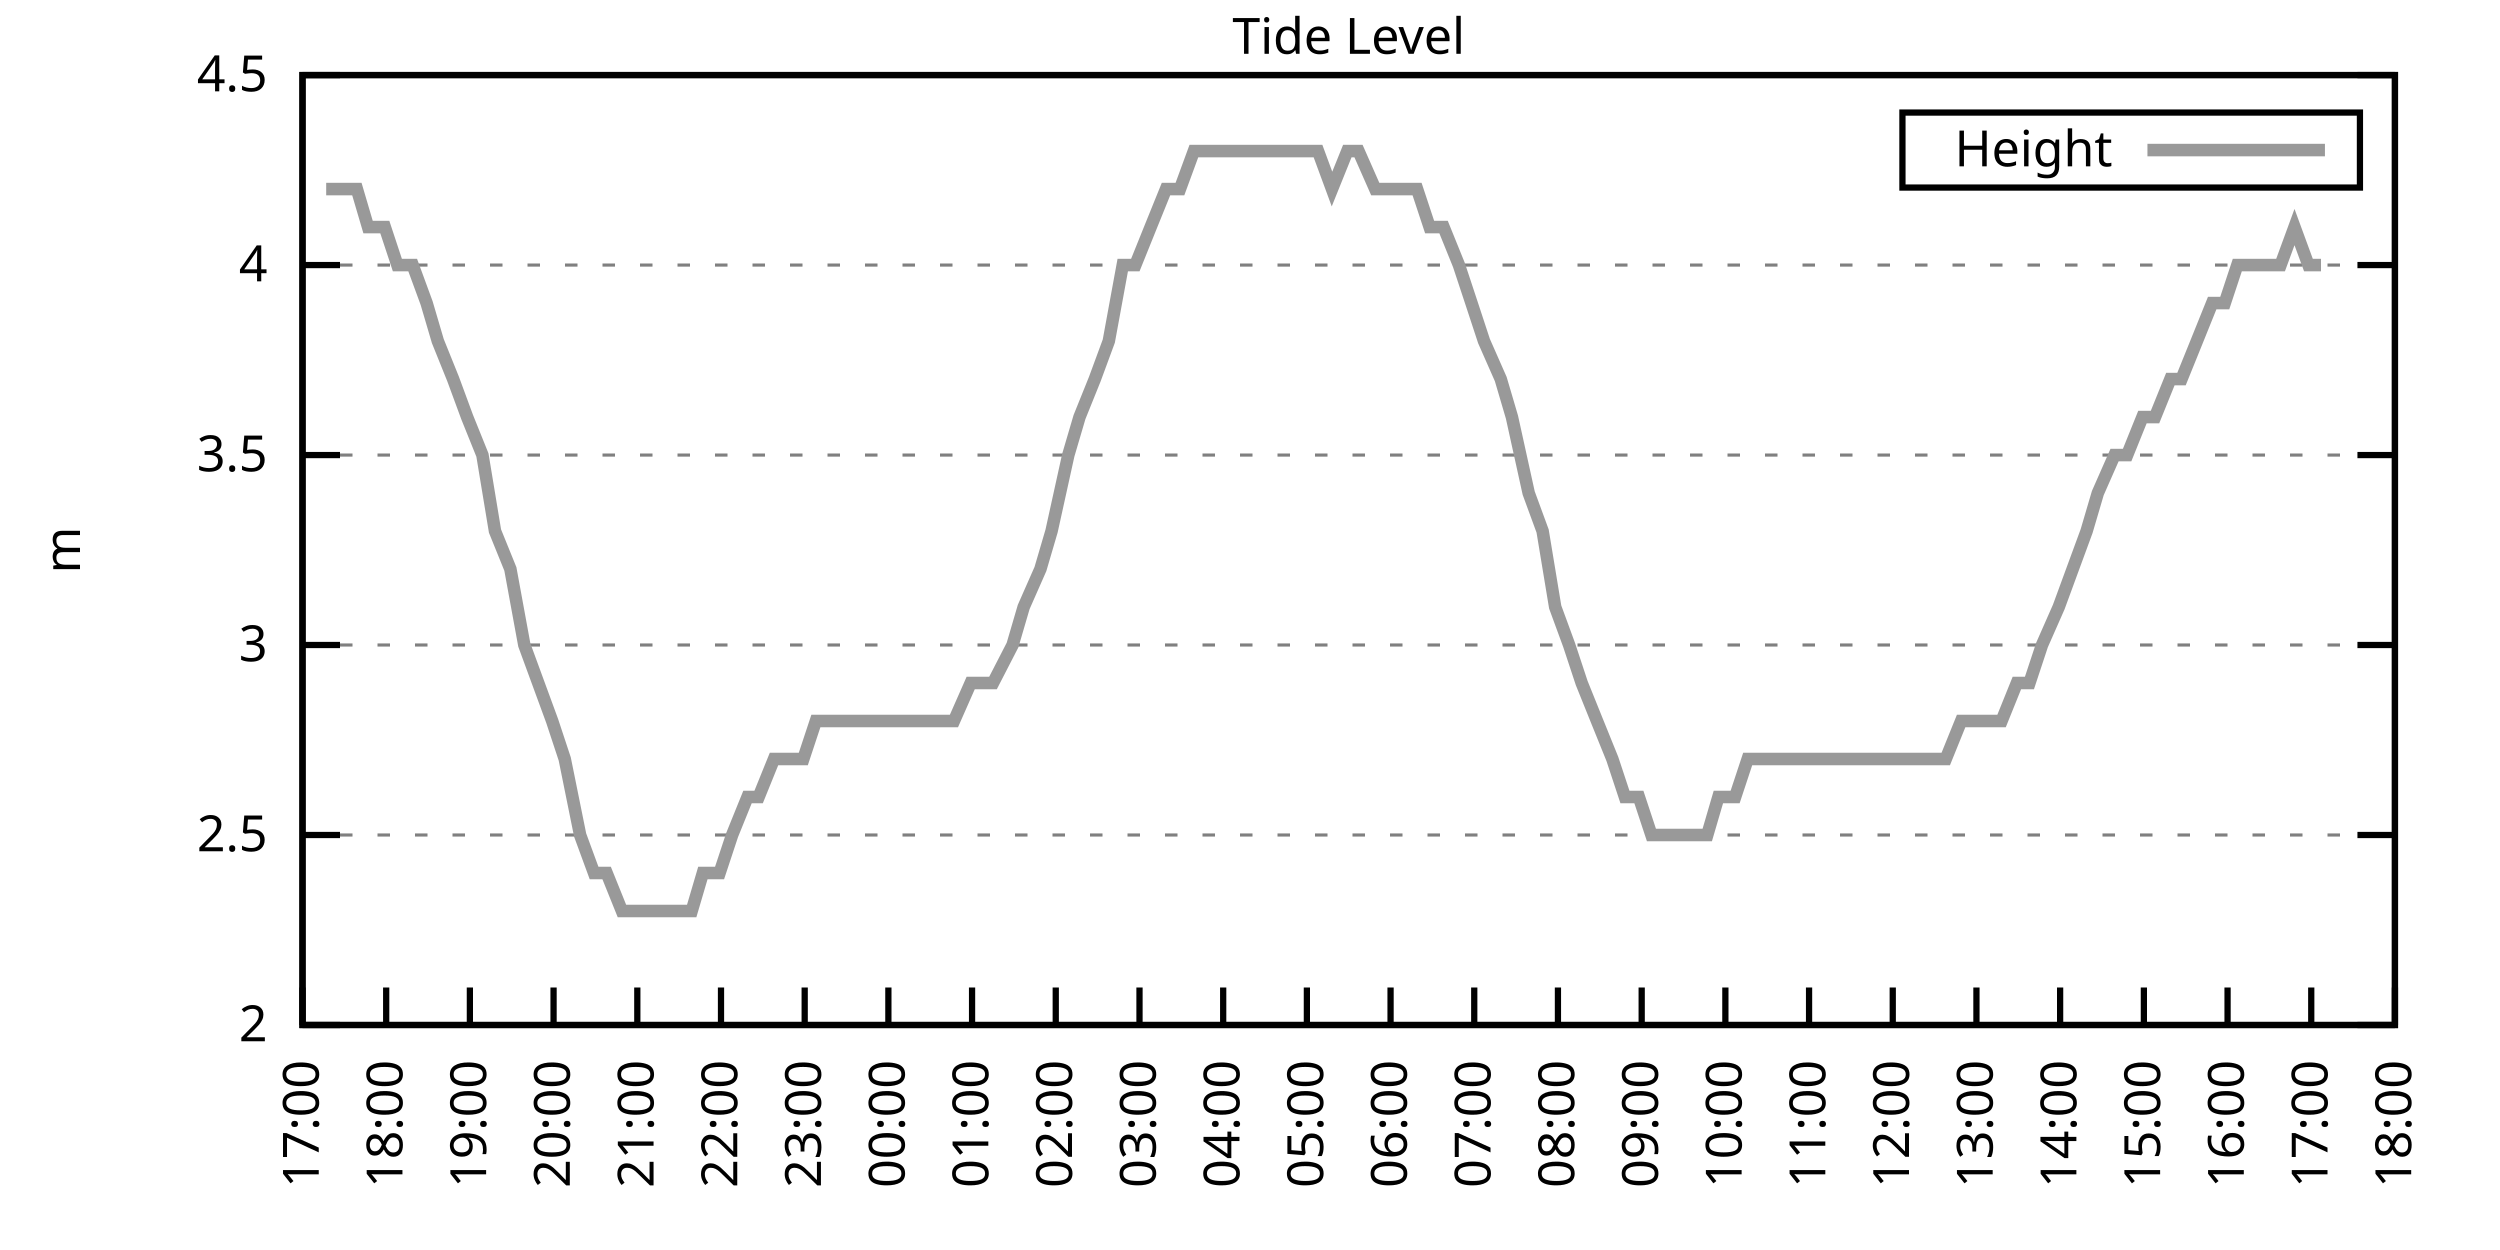
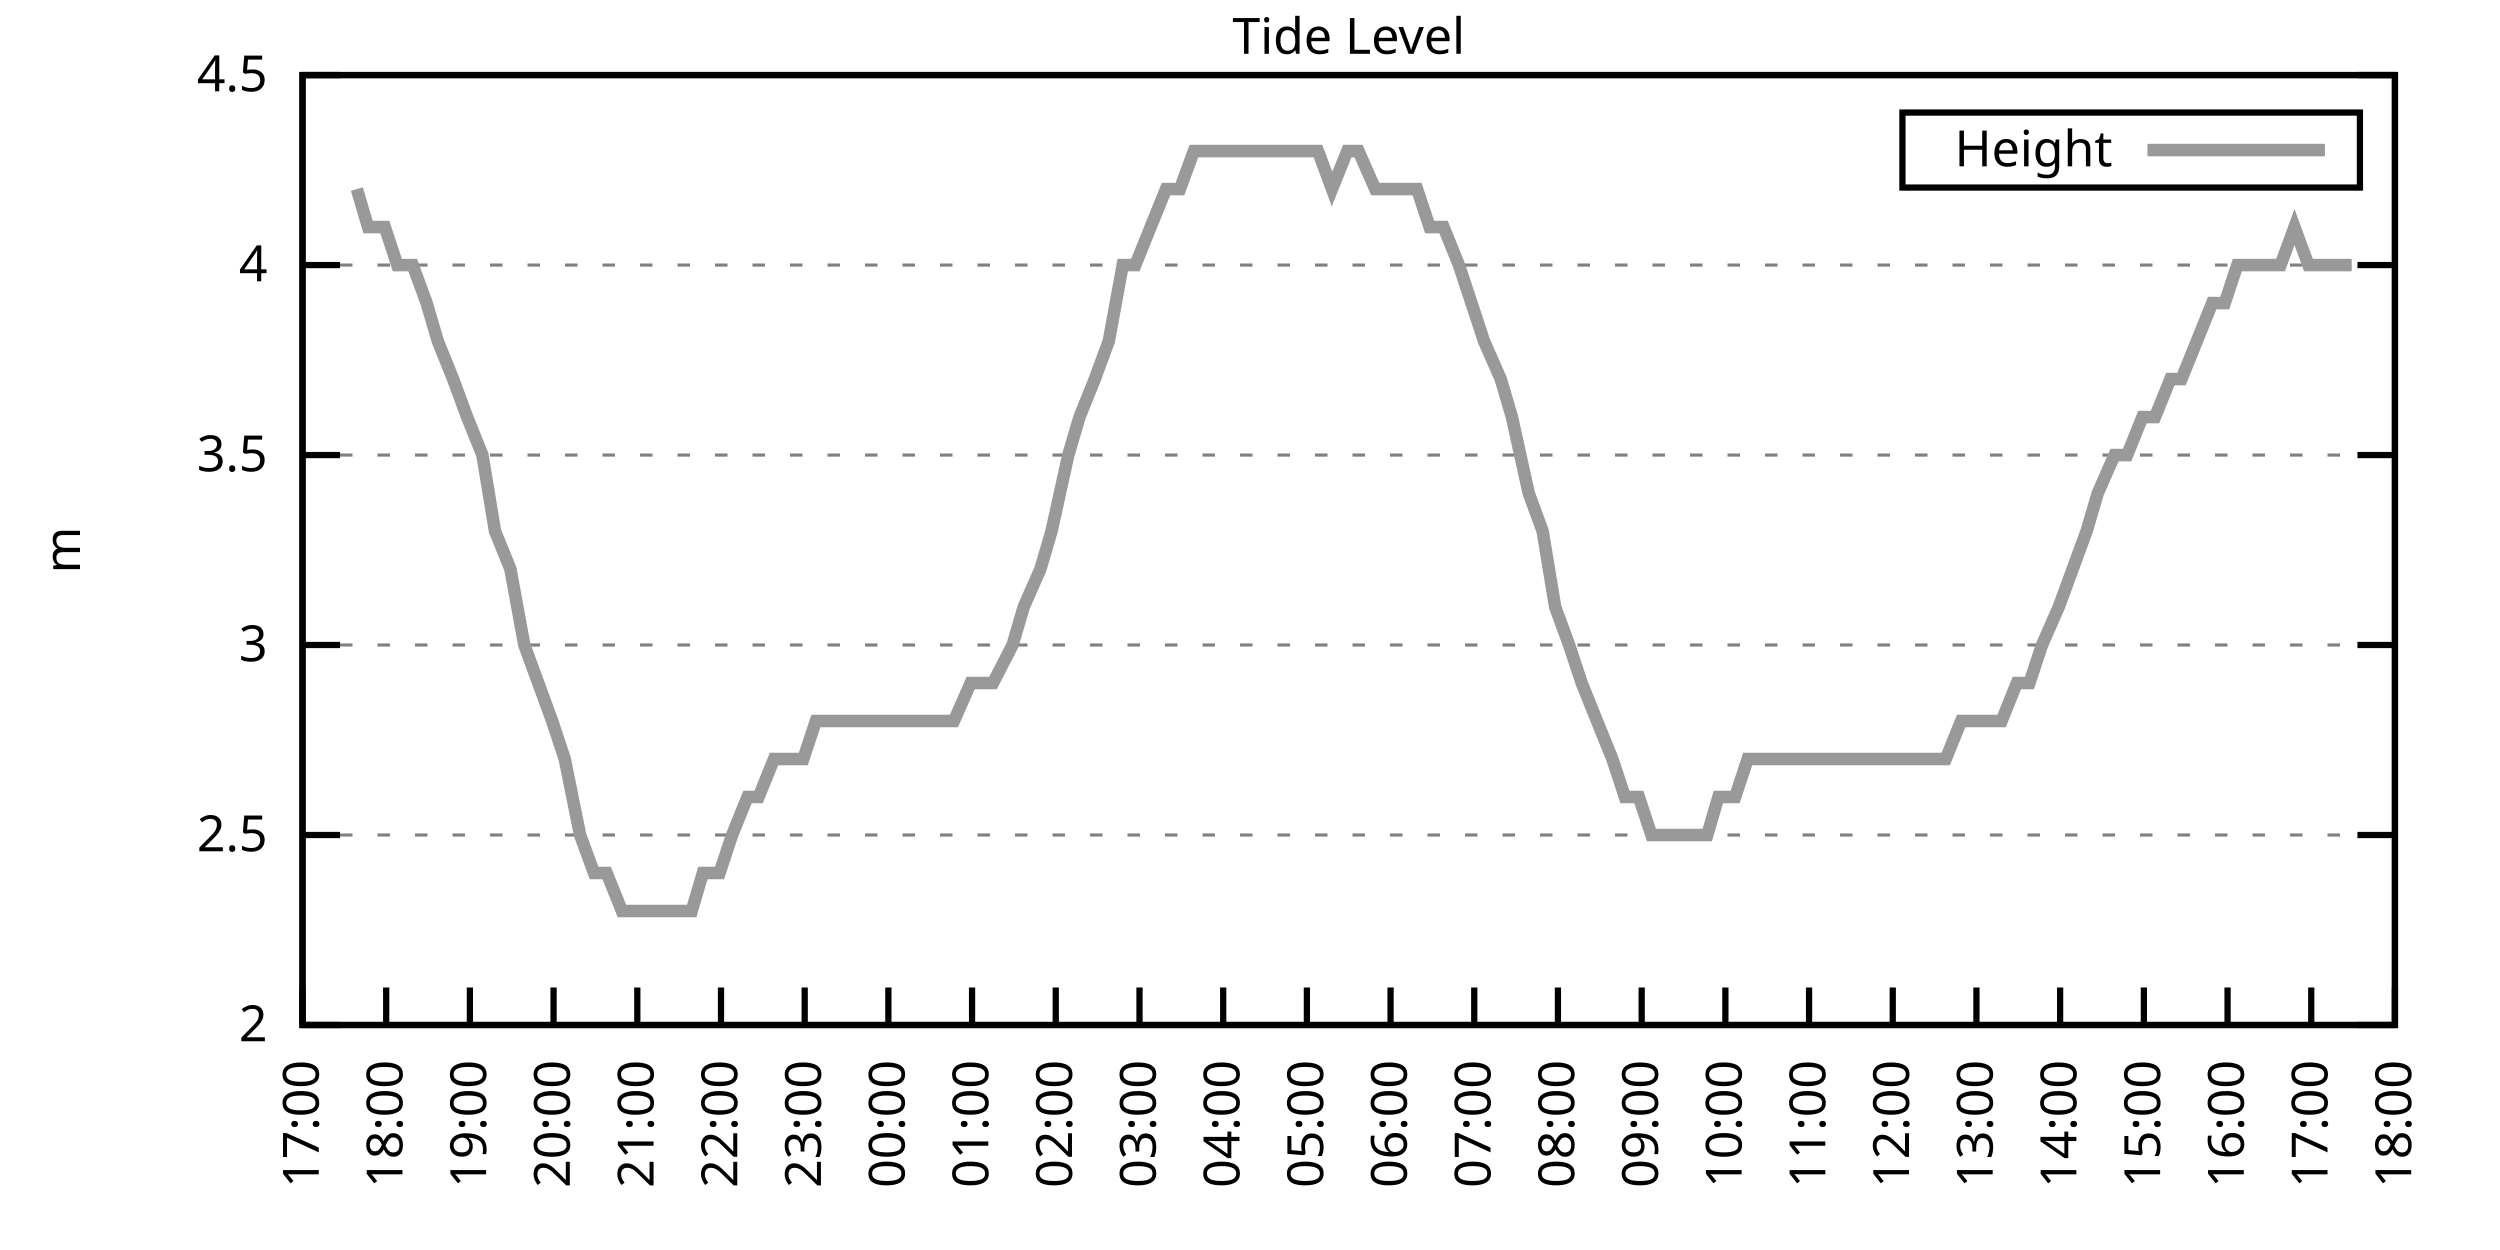
<svg xmlns="http://www.w3.org/2000/svg" xmlns:xlink="http://www.w3.org/1999/xlink" width="400" height="200" viewBox="0 0 400 200">
  <g id="gnuplot_canvas">
    <rect x="0" y="0" width="400" height="200" fill="none" />
    <defs>
      <circle id="gpDot" r="0.5" stroke-width="0.5" stroke="currentColor" />
      <path id="gpPt0" stroke-width="0.333" stroke="currentColor" d="M-1,0 h2 M0,-1 v2" />
      <path id="gpPt1" stroke-width="0.333" stroke="currentColor" d="M-1,-1 L1,1 M1,-1 L-1,1" />
      <path id="gpPt2" stroke-width="0.333" stroke="currentColor" d="M-1,0 L1,0 M0,-1 L0,1 M-1,-1 L1,1 M-1,1 L1,-1" />
      <rect id="gpPt3" stroke-width="0.333" stroke="currentColor" x="-1" y="-1" width="2" height="2" />
      <rect id="gpPt4" stroke-width="0.333" stroke="currentColor" fill="currentColor" x="-1" y="-1" width="2" height="2" />
      <circle id="gpPt5" stroke-width="0.333" stroke="currentColor" cx="0" cy="0" r="1" />
      <use xlink:href="#gpPt5" id="gpPt6" fill="currentColor" stroke="none" />
      <path id="gpPt7" stroke-width="0.333" stroke="currentColor" d="M0,-1.33 L-1.33,0.67 L1.33,0.67 z" />
      <use xlink:href="#gpPt7" id="gpPt8" fill="currentColor" stroke="none" />
      <use xlink:href="#gpPt7" id="gpPt9" stroke="currentColor" transform="rotate(180)" />
      <use xlink:href="#gpPt9" id="gpPt10" fill="currentColor" stroke="none" />
      <use xlink:href="#gpPt3" id="gpPt11" stroke="currentColor" transform="rotate(45)" />
      <use xlink:href="#gpPt11" id="gpPt12" fill="currentColor" stroke="none" />
      <path id="gpPt13" stroke-width="0.333" stroke="currentColor" d="M0,1.330 L1.265,0.411 L0.782,-1.067 L-0.782,-1.076 L-1.265,0.411 z" />
      <use xlink:href="#gpPt13" id="gpPt14" fill="currentColor" stroke="none" />
      <filter id="textbox" filterUnits="objectBoundingBox" x="0" y="0" height="1" width="1">
        <feFlood flood-color="white" flood-opacity="1" result="bgnd" />
        <feComposite in="SourceGraphic" in2="bgnd" operator="atop" />
      </filter>
      <filter id="greybox" filterUnits="objectBoundingBox" x="0" y="0" height="1" width="1">
        <feFlood flood-color="lightgrey" flood-opacity="1" result="grey" />
        <feComposite in="SourceGraphic" in2="grey" operator="atop" />
      </filter>
    </defs>
    <g fill="none" color="white" stroke="currentColor" stroke-width="1.00" stroke-linecap="butt" stroke-linejoin="miter">
</g>
    <g fill="none" color="black" stroke="currentColor" stroke-width="1.00" stroke-linecap="butt" stroke-linejoin="miter">
      <g stroke="none" shape-rendering="crispEdges">
        <polygon fill="rgb(255, 255, 255)" points="48.40,164.00 383.18,164.00 383.18,12.02 48.40,12.02 " />
      </g>
    </g>
    <g fill="none" color="black" stroke="currentColor" stroke-width="1.00" stroke-linecap="butt" stroke-linejoin="miter">
</g>
    <g fill="none" color="black" stroke="black" stroke-width="0.50" stroke-linecap="butt" stroke-linejoin="miter">
</g>
    <g fill="none" color="gray" stroke="currentColor" stroke-width="0.50" stroke-linecap="butt" stroke-linejoin="miter">
      <path stroke="gray" stroke-dasharray="2,4" class="gridline" d="M48.40,164.00 L383.19,164.00  " />
    </g>
    <g fill="none" color="gray" stroke="gray" stroke-width="1.00" stroke-linecap="butt" stroke-linejoin="miter">
</g>
    <g fill="none" color="black" stroke="currentColor" stroke-width="1.00" stroke-linecap="butt" stroke-linejoin="miter">
      <path stroke="black" d="M48.40,164.00 L54.40,164.00 M383.19,164.00 L377.19,164.00  " />
      <g transform="translate(42.80,166.60)" stroke="none" fill="black" font-family="Sans" font-size="8.00" text-anchor="end">
        <text>
          <tspan font-family="Sans"> 2</tspan>
        </text>
      </g>
    </g>
    <g fill="none" color="black" stroke="currentColor" stroke-width="1.00" stroke-linecap="butt" stroke-linejoin="miter">
</g>
    <g fill="none" color="black" stroke="black" stroke-width="0.50" stroke-linecap="butt" stroke-linejoin="miter">
</g>
    <g fill="none" color="gray" stroke="currentColor" stroke-width="0.50" stroke-linecap="butt" stroke-linejoin="miter">
      <path stroke="gray" stroke-dasharray="2,4" class="gridline" d="M48.40,133.60 L383.19,133.60  " />
    </g>
    <g fill="none" color="gray" stroke="gray" stroke-width="1.00" stroke-linecap="butt" stroke-linejoin="miter">
</g>
    <g fill="none" color="black" stroke="currentColor" stroke-width="1.00" stroke-linecap="butt" stroke-linejoin="miter">
      <path stroke="black" d="M48.40,133.60 L54.40,133.60 M383.19,133.60 L377.19,133.60  " />
      <g transform="translate(42.80,136.20)" stroke="none" fill="black" font-family="Sans" font-size="8.00" text-anchor="end">
        <text>
          <tspan font-family="Sans"> 2.5</tspan>
        </text>
      </g>
    </g>
    <g fill="none" color="black" stroke="currentColor" stroke-width="1.00" stroke-linecap="butt" stroke-linejoin="miter">
</g>
    <g fill="none" color="black" stroke="black" stroke-width="0.50" stroke-linecap="butt" stroke-linejoin="miter">
</g>
    <g fill="none" color="gray" stroke="currentColor" stroke-width="0.50" stroke-linecap="butt" stroke-linejoin="miter">
      <path stroke="gray" stroke-dasharray="2,4" class="gridline" d="M48.40,103.20 L383.19,103.20  " />
    </g>
    <g fill="none" color="gray" stroke="gray" stroke-width="1.00" stroke-linecap="butt" stroke-linejoin="miter">
</g>
    <g fill="none" color="black" stroke="currentColor" stroke-width="1.00" stroke-linecap="butt" stroke-linejoin="miter">
      <path stroke="black" d="M48.40,103.20 L54.40,103.20 M383.19,103.20 L377.19,103.20  " />
      <g transform="translate(42.80,105.80)" stroke="none" fill="black" font-family="Sans" font-size="8.00" text-anchor="end">
        <text>
          <tspan font-family="Sans"> 3</tspan>
        </text>
      </g>
    </g>
    <g fill="none" color="black" stroke="currentColor" stroke-width="1.00" stroke-linecap="butt" stroke-linejoin="miter">
</g>
    <g fill="none" color="black" stroke="black" stroke-width="0.50" stroke-linecap="butt" stroke-linejoin="miter">
</g>
    <g fill="none" color="gray" stroke="currentColor" stroke-width="0.50" stroke-linecap="butt" stroke-linejoin="miter">
      <path stroke="gray" stroke-dasharray="2,4" class="gridline" d="M48.40,72.81 L383.19,72.81  " />
    </g>
    <g fill="none" color="gray" stroke="gray" stroke-width="1.00" stroke-linecap="butt" stroke-linejoin="miter">
</g>
    <g fill="none" color="black" stroke="currentColor" stroke-width="1.00" stroke-linecap="butt" stroke-linejoin="miter">
      <path stroke="black" d="M48.40,72.81 L54.40,72.81 M383.19,72.81 L377.19,72.81  " />
      <g transform="translate(42.80,75.41)" stroke="none" fill="black" font-family="Sans" font-size="8.00" text-anchor="end">
        <text>
          <tspan font-family="Sans"> 3.5</tspan>
        </text>
      </g>
    </g>
    <g fill="none" color="black" stroke="currentColor" stroke-width="1.00" stroke-linecap="butt" stroke-linejoin="miter">
</g>
    <g fill="none" color="black" stroke="black" stroke-width="0.50" stroke-linecap="butt" stroke-linejoin="miter">
</g>
    <g fill="none" color="gray" stroke="currentColor" stroke-width="0.50" stroke-linecap="butt" stroke-linejoin="miter">
      <path stroke="gray" stroke-dasharray="2,4" class="gridline" d="M48.40,42.41 L383.19,42.41  " />
    </g>
    <g fill="none" color="gray" stroke="gray" stroke-width="1.00" stroke-linecap="butt" stroke-linejoin="miter">
</g>
    <g fill="none" color="black" stroke="currentColor" stroke-width="1.00" stroke-linecap="butt" stroke-linejoin="miter">
      <path stroke="black" d="M48.40,42.41 L54.40,42.41 M383.19,42.41 L377.19,42.41  " />
      <g transform="translate(42.80,45.01)" stroke="none" fill="black" font-family="Sans" font-size="8.00" text-anchor="end">
        <text>
          <tspan font-family="Sans"> 4</tspan>
        </text>
      </g>
    </g>
    <g fill="none" color="black" stroke="currentColor" stroke-width="1.00" stroke-linecap="butt" stroke-linejoin="miter">
</g>
    <g fill="none" color="black" stroke="black" stroke-width="0.50" stroke-linecap="butt" stroke-linejoin="miter">
</g>
    <g fill="none" color="gray" stroke="currentColor" stroke-width="0.50" stroke-linecap="butt" stroke-linejoin="miter">
      <path stroke="gray" stroke-dasharray="2,4" class="gridline" d="M48.40,12.01 L383.19,12.01  " />
    </g>
    <g fill="none" color="gray" stroke="gray" stroke-width="1.00" stroke-linecap="butt" stroke-linejoin="miter">
</g>
    <g fill="none" color="black" stroke="currentColor" stroke-width="1.00" stroke-linecap="butt" stroke-linejoin="miter">
      <path stroke="black" d="M48.40,12.01 L54.40,12.01 M383.19,12.01 L377.19,12.01  " />
      <g transform="translate(42.80,14.61)" stroke="none" fill="black" font-family="Sans" font-size="8.00" text-anchor="end">
        <text>
          <tspan font-family="Sans"> 4.5</tspan>
        </text>
      </g>
    </g>
    <g fill="none" color="black" stroke="currentColor" stroke-width="1.00" stroke-linecap="butt" stroke-linejoin="miter">
      <path stroke="black" d="M48.40,164.00 L48.40,158.00  " />
      <g transform="translate(51.00,169.60) rotate(270.00)" stroke="none" fill="black" font-family="Sans" font-size="8.00" text-anchor="end">
        <text>
          <tspan font-family="Sans">17:00</tspan>
        </text>
      </g>
    </g>
    <g fill="none" color="black" stroke="currentColor" stroke-width="1.00" stroke-linecap="butt" stroke-linejoin="miter">
      <path stroke="black" d="M61.79,164.00 L61.79,158.00  " />
      <g transform="translate(64.39,169.60) rotate(270.00)" stroke="none" fill="black" font-family="Sans" font-size="8.00" text-anchor="end">
        <text>
          <tspan font-family="Sans">18:00</tspan>
        </text>
      </g>
    </g>
    <g fill="none" color="black" stroke="currentColor" stroke-width="1.00" stroke-linecap="butt" stroke-linejoin="miter">
      <path stroke="black" d="M75.18,164.00 L75.18,158.00  " />
      <g transform="translate(77.78,169.60) rotate(270.00)" stroke="none" fill="black" font-family="Sans" font-size="8.00" text-anchor="end">
        <text>
          <tspan font-family="Sans">19:00</tspan>
        </text>
      </g>
    </g>
    <g fill="none" color="black" stroke="currentColor" stroke-width="1.00" stroke-linecap="butt" stroke-linejoin="miter">
      <path stroke="black" d="M88.57,164.00 L88.57,158.00  " />
      <g transform="translate(91.17,169.60) rotate(270.00)" stroke="none" fill="black" font-family="Sans" font-size="8.00" text-anchor="end">
        <text>
          <tspan font-family="Sans">20:00</tspan>
        </text>
      </g>
    </g>
    <g fill="none" color="black" stroke="currentColor" stroke-width="1.00" stroke-linecap="butt" stroke-linejoin="miter">
      <path stroke="black" d="M101.97,164.00 L101.97,158.00  " />
      <g transform="translate(104.57,169.60) rotate(270.00)" stroke="none" fill="black" font-family="Sans" font-size="8.00" text-anchor="end">
        <text>
          <tspan font-family="Sans">21:00</tspan>
        </text>
      </g>
    </g>
    <g fill="none" color="black" stroke="currentColor" stroke-width="1.00" stroke-linecap="butt" stroke-linejoin="miter">
      <path stroke="black" d="M115.36,164.00 L115.36,158.00  " />
      <g transform="translate(117.96,169.60) rotate(270.00)" stroke="none" fill="black" font-family="Sans" font-size="8.00" text-anchor="end">
        <text>
          <tspan font-family="Sans">22:00</tspan>
        </text>
      </g>
    </g>
    <g fill="none" color="black" stroke="currentColor" stroke-width="1.00" stroke-linecap="butt" stroke-linejoin="miter">
      <path stroke="black" d="M128.75,164.00 L128.75,158.00  " />
      <g transform="translate(131.35,169.60) rotate(270.00)" stroke="none" fill="black" font-family="Sans" font-size="8.00" text-anchor="end">
        <text>
          <tspan font-family="Sans">23:00</tspan>
        </text>
      </g>
    </g>
    <g fill="none" color="black" stroke="currentColor" stroke-width="1.00" stroke-linecap="butt" stroke-linejoin="miter">
      <path stroke="black" d="M142.14,164.00 L142.14,158.00  " />
      <g transform="translate(144.74,169.60) rotate(270.00)" stroke="none" fill="black" font-family="Sans" font-size="8.00" text-anchor="end">
        <text>
          <tspan font-family="Sans">00:00</tspan>
        </text>
      </g>
    </g>
    <g fill="none" color="black" stroke="currentColor" stroke-width="1.00" stroke-linecap="butt" stroke-linejoin="miter">
      <path stroke="black" d="M155.53,164.00 L155.53,158.00  " />
      <g transform="translate(158.13,169.60) rotate(270.00)" stroke="none" fill="black" font-family="Sans" font-size="8.00" text-anchor="end">
        <text>
          <tspan font-family="Sans">01:00</tspan>
        </text>
      </g>
    </g>
    <g fill="none" color="black" stroke="currentColor" stroke-width="1.00" stroke-linecap="butt" stroke-linejoin="miter">
      <path stroke="black" d="M168.92,164.00 L168.92,158.00  " />
      <g transform="translate(171.52,169.60) rotate(270.00)" stroke="none" fill="black" font-family="Sans" font-size="8.00" text-anchor="end">
        <text>
          <tspan font-family="Sans">02:00</tspan>
        </text>
      </g>
    </g>
    <g fill="none" color="black" stroke="currentColor" stroke-width="1.00" stroke-linecap="butt" stroke-linejoin="miter">
      <path stroke="black" d="M182.32,164.00 L182.32,158.00  " />
      <g transform="translate(184.92,169.60) rotate(270.00)" stroke="none" fill="black" font-family="Sans" font-size="8.00" text-anchor="end">
        <text>
          <tspan font-family="Sans">03:00</tspan>
        </text>
      </g>
    </g>
    <g fill="none" color="black" stroke="currentColor" stroke-width="1.00" stroke-linecap="butt" stroke-linejoin="miter">
      <path stroke="black" d="M195.71,164.00 L195.71,158.00  " />
      <g transform="translate(198.31,169.60) rotate(270.00)" stroke="none" fill="black" font-family="Sans" font-size="8.00" text-anchor="end">
        <text>
          <tspan font-family="Sans">04:00</tspan>
        </text>
      </g>
    </g>
    <g fill="none" color="black" stroke="currentColor" stroke-width="1.00" stroke-linecap="butt" stroke-linejoin="miter">
      <path stroke="black" d="M209.10,164.00 L209.10,158.00  " />
      <g transform="translate(211.70,169.60) rotate(270.00)" stroke="none" fill="black" font-family="Sans" font-size="8.00" text-anchor="end">
        <text>
          <tspan font-family="Sans">05:00</tspan>
        </text>
      </g>
    </g>
    <g fill="none" color="black" stroke="currentColor" stroke-width="1.00" stroke-linecap="butt" stroke-linejoin="miter">
      <path stroke="black" d="M222.49,164.00 L222.49,158.00  " />
      <g transform="translate(225.09,169.60) rotate(270.00)" stroke="none" fill="black" font-family="Sans" font-size="8.00" text-anchor="end">
        <text>
          <tspan font-family="Sans">06:00</tspan>
        </text>
      </g>
    </g>
    <g fill="none" color="black" stroke="currentColor" stroke-width="1.00" stroke-linecap="butt" stroke-linejoin="miter">
      <path stroke="black" d="M235.88,164.00 L235.88,158.00  " />
      <g transform="translate(238.48,169.60) rotate(270.00)" stroke="none" fill="black" font-family="Sans" font-size="8.00" text-anchor="end">
        <text>
          <tspan font-family="Sans">07:00</tspan>
        </text>
      </g>
    </g>
    <g fill="none" color="black" stroke="currentColor" stroke-width="1.00" stroke-linecap="butt" stroke-linejoin="miter">
      <path stroke="black" d="M249.27,164.00 L249.27,158.00  " />
      <g transform="translate(251.87,169.60) rotate(270.00)" stroke="none" fill="black" font-family="Sans" font-size="8.00" text-anchor="end">
        <text>
          <tspan font-family="Sans">08:00</tspan>
        </text>
      </g>
    </g>
    <g fill="none" color="black" stroke="currentColor" stroke-width="1.00" stroke-linecap="butt" stroke-linejoin="miter">
      <path stroke="black" d="M262.67,164.00 L262.67,158.00  " />
      <g transform="translate(265.27,169.60) rotate(270.00)" stroke="none" fill="black" font-family="Sans" font-size="8.00" text-anchor="end">
        <text>
          <tspan font-family="Sans">09:00</tspan>
        </text>
      </g>
    </g>
    <g fill="none" color="black" stroke="currentColor" stroke-width="1.00" stroke-linecap="butt" stroke-linejoin="miter">
      <path stroke="black" d="M276.06,164.00 L276.06,158.00  " />
      <g transform="translate(278.66,169.60) rotate(270.00)" stroke="none" fill="black" font-family="Sans" font-size="8.00" text-anchor="end">
        <text>
          <tspan font-family="Sans">10:00</tspan>
        </text>
      </g>
    </g>
    <g fill="none" color="black" stroke="currentColor" stroke-width="1.00" stroke-linecap="butt" stroke-linejoin="miter">
      <path stroke="black" d="M289.45,164.00 L289.45,158.00  " />
      <g transform="translate(292.05,169.60) rotate(270.00)" stroke="none" fill="black" font-family="Sans" font-size="8.00" text-anchor="end">
        <text>
          <tspan font-family="Sans">11:00</tspan>
        </text>
      </g>
    </g>
    <g fill="none" color="black" stroke="currentColor" stroke-width="1.00" stroke-linecap="butt" stroke-linejoin="miter">
      <path stroke="black" d="M302.84,164.00 L302.84,158.00  " />
      <g transform="translate(305.44,169.60) rotate(270.00)" stroke="none" fill="black" font-family="Sans" font-size="8.00" text-anchor="end">
        <text>
          <tspan font-family="Sans">12:00</tspan>
        </text>
      </g>
    </g>
    <g fill="none" color="black" stroke="currentColor" stroke-width="1.00" stroke-linecap="butt" stroke-linejoin="miter">
      <path stroke="black" d="M316.23,164.00 L316.23,158.00  " />
      <g transform="translate(318.83,169.60) rotate(270.00)" stroke="none" fill="black" font-family="Sans" font-size="8.00" text-anchor="end">
        <text>
          <tspan font-family="Sans">13:00</tspan>
        </text>
      </g>
    </g>
    <g fill="none" color="black" stroke="currentColor" stroke-width="1.00" stroke-linecap="butt" stroke-linejoin="miter">
      <path stroke="black" d="M329.62,164.00 L329.62,158.00  " />
      <g transform="translate(332.22,169.60) rotate(270.00)" stroke="none" fill="black" font-family="Sans" font-size="8.00" text-anchor="end">
        <text>
          <tspan font-family="Sans">14:00</tspan>
        </text>
      </g>
    </g>
    <g fill="none" color="black" stroke="currentColor" stroke-width="1.00" stroke-linecap="butt" stroke-linejoin="miter">
      <path stroke="black" d="M343.02,164.00 L343.02,158.00  " />
      <g transform="translate(345.62,169.60) rotate(270.00)" stroke="none" fill="black" font-family="Sans" font-size="8.00" text-anchor="end">
        <text>
          <tspan font-family="Sans">15:00</tspan>
        </text>
      </g>
    </g>
    <g fill="none" color="black" stroke="currentColor" stroke-width="1.00" stroke-linecap="butt" stroke-linejoin="miter">
      <path stroke="black" d="M356.41,164.00 L356.41,158.00  " />
      <g transform="translate(359.01,169.60) rotate(270.00)" stroke="none" fill="black" font-family="Sans" font-size="8.00" text-anchor="end">
        <text>
          <tspan font-family="Sans">16:00</tspan>
        </text>
      </g>
    </g>
    <g fill="none" color="black" stroke="currentColor" stroke-width="1.00" stroke-linecap="butt" stroke-linejoin="miter">
      <path stroke="black" d="M369.80,164.00 L369.80,158.00  " />
      <g transform="translate(372.40,169.60) rotate(270.00)" stroke="none" fill="black" font-family="Sans" font-size="8.00" text-anchor="end">
        <text>
          <tspan font-family="Sans">17:00</tspan>
        </text>
      </g>
    </g>
    <g fill="none" color="black" stroke="currentColor" stroke-width="1.00" stroke-linecap="butt" stroke-linejoin="miter">
      <path stroke="black" d="M383.19,164.00 L383.19,158.00  " />
      <g transform="translate(385.79,169.60) rotate(270.00)" stroke="none" fill="black" font-family="Sans" font-size="8.00" text-anchor="end">
        <text>
          <tspan font-family="Sans">18:00</tspan>
        </text>
      </g>
    </g>
    <g fill="none" color="black" stroke="currentColor" stroke-width="1.00" stroke-linecap="butt" stroke-linejoin="miter">
</g>
    <g fill="none" color="black" stroke="currentColor" stroke-width="1.00" stroke-linecap="butt" stroke-linejoin="miter">
      <path stroke="black" d="M48.40,12.01 L48.40,164.00 L383.19,164.00 L383.19,12.01 L48.40,12.01 Z  " />
    </g>
    <g fill="none" color="black" stroke="currentColor" stroke-width="1.00" stroke-linecap="butt" stroke-linejoin="miter">
</g>
    <g fill="none" color="black" stroke="currentColor" stroke-width="1.00" stroke-linecap="butt" stroke-linejoin="miter">
      <path stroke="black" d="M304.39,30.01 L304.39,18.01 L377.59,18.01 L377.59,30.01 L304.39,30.01 Z  " />
    </g>
    <g id="Tide_level_plot_1">
      <g fill="none" color="white" stroke="black" stroke-width="2.00" stroke-linecap="butt" stroke-linejoin="miter">
</g>
      <g fill="none" color="black" stroke="currentColor" stroke-width="2.00" stroke-linecap="butt" stroke-linejoin="miter">
        <g transform="translate(337.99,26.61)" stroke="none" fill="black" font-family="Sans" font-size="8.00" text-anchor="end">
          <text>
            <tspan font-family="Sans">Height</tspan>
          </text>
        </g>
      </g>
      <g fill="none" color="black" stroke="currentColor" stroke-width="2.00" stroke-linecap="butt" stroke-linejoin="miter">
-         <path stroke="rgb(153, 153, 153)" d="M343.59,24.01 L371.99,24.01 M52.19,30.25 L54.43,30.25 L57.10,30.25 L58.89,36.33 L61.57,36.33 L63.58,42.41   L66.03,42.41 L68.26,48.49 L70.05,54.57 L72.50,60.65 L74.74,66.73 L77.19,72.81 L79.20,84.97 L81.66,91.04   L83.89,103.20 L86.12,109.28 L88.35,115.36 L90.36,121.44 L92.82,133.60 L95.05,139.68 L97.06,139.68 L99.51,145.76   L101.52,145.76 L103.98,145.76 L105.98,145.76 L108.44,145.76 L110.67,145.76 L112.46,139.68 L115.13,139.68 L117.14,133.60   L119.60,127.52 L121.38,127.52 L123.84,121.44 L126.29,121.44 L128.53,121.44 L130.54,115.36 L132.77,115.36 L135.22,115.36   L137.01,115.36 L139.46,115.36 L141.92,115.36 L143.93,115.36 L146.16,115.36 L148.61,115.36 L150.62,115.36 L152.63,115.36   L155.31,109.28 L157.54,109.28 L158.88,109.28 L162.01,103.20 L163.79,97.12 L166.47,91.04 L168.25,84.97 L170.93,72.81   L172.72,66.73 L175.17,60.65 L177.41,54.57 L179.64,42.41 L181.65,42.41 L184.10,36.33 L186.56,30.25 L188.79,30.25   L191.02,24.17 L193.25,24.17 L195.48,24.17 L196.82,24.17 L199.06,24.17 L201.73,24.17 L204.41,24.17 L206.64,24.17   L208.65,24.17 L210.88,24.17 L213.12,30.25 L215.57,24.17 L217.36,24.17 L220.04,30.25 L222.04,30.25 L224.05,30.25   L226.73,30.25 L228.74,36.33 L230.97,36.33 L233.43,42.41 L235.44,48.49 L237.44,54.57 L240.12,60.65 L241.91,66.73   L244.59,78.89 L246.82,84.97 L248.83,97.12 L251.06,103.20 L253.07,109.28 L255.52,115.36 L257.98,121.44 L259.99,127.52   L262.22,127.52 L264.23,133.60 L266.91,133.60 L268.92,133.60 L271.37,133.60 L273.16,133.60 L274.94,127.52 L277.62,127.52   L279.63,121.44 L281.64,121.44 L283.87,121.44 L286.32,121.44 L289.23,121.44 L291.46,121.44 L293.69,121.44 L297.71,121.44   L300.39,121.44 L302.17,121.44 L304.85,121.44 L307.08,121.44 L309.09,121.44 L311.32,121.44 L313.78,115.36 L315.56,115.36   L318.24,115.36 L320.25,115.36 L322.70,109.28 L324.71,109.28 L326.72,103.20 L329.40,97.12 L331.63,91.04 L333.86,84.97   L335.65,78.89 L338.33,72.81 L340.34,72.81 L342.79,66.73 L344.80,66.73 L347.26,60.65 L349.04,60.65 L351.50,54.57   L353.95,48.49 L355.96,48.49 L357.97,42.41 L360.42,42.41 L362.88,42.41 L364.89,42.41 L367.12,36.33 L369.35,42.41   L371.36,42.41  " />
+         <path stroke="rgb(153, 153, 153)" d="M343.59,24.01 L371.99,24.01 M57.10,30.25 L58.89,36.33 L61.57,36.33 L63.58,42.41 L66.03,42.41 L68.26,48.49   L70.05,54.57 L72.50,60.65 L74.74,66.73 L77.19,72.81 L79.20,84.97 L81.66,91.04 L83.89,103.20 L86.12,109.28   L88.35,115.36 L90.36,121.44 L92.82,133.60 L95.05,139.68 L97.06,139.68 L99.51,145.76 L101.52,145.76 L103.98,145.76   L105.98,145.76 L108.44,145.76 L110.67,145.76 L112.46,139.68 L115.13,139.68 L117.14,133.60 L119.60,127.52 L121.38,127.52   L123.84,121.44 L126.29,121.44 L128.53,121.44 L130.54,115.36 L132.77,115.36 L135.22,115.36 L137.01,115.36 L139.46,115.36   L141.92,115.36 L143.93,115.36 L146.16,115.36 L148.61,115.36 L150.62,115.36 L152.63,115.36 L155.31,109.28 L157.54,109.28   L158.88,109.28 L162.01,103.20 L163.79,97.12 L166.47,91.04 L168.25,84.97 L170.93,72.81 L172.72,66.73 L175.17,60.65   L177.41,54.57 L179.64,42.41 L181.65,42.41 L184.10,36.33 L186.56,30.25 L188.79,30.25 L191.02,24.17 L193.25,24.17   L195.48,24.17 L196.82,24.17 L199.06,24.17 L201.73,24.17 L204.41,24.17 L206.64,24.17 L208.65,24.17 L210.88,24.17   L213.12,30.25 L215.57,24.17 L217.36,24.17 L220.04,30.25 L222.04,30.25 L224.05,30.25 L226.73,30.25 L228.74,36.33   L230.97,36.33 L233.43,42.41 L235.44,48.49 L237.44,54.57 L240.12,60.65 L241.91,66.73 L244.59,78.89 L246.82,84.97   L248.83,97.12 L251.06,103.20 L253.07,109.28 L255.52,115.36 L257.98,121.44 L259.99,127.52 L262.22,127.52 L264.23,133.60   L266.91,133.60 L268.92,133.60 L271.37,133.60 L273.16,133.60 L274.94,127.52 L277.62,127.52 L279.63,121.44 L281.64,121.44   L283.87,121.44 L286.32,121.44 L289.23,121.44 L291.46,121.44 L293.69,121.44 L297.71,121.44 L300.39,121.44 L302.17,121.44   L304.85,121.44 L307.08,121.44 L309.09,121.44 L311.32,121.44 L313.78,115.36 L315.56,115.36 L318.24,115.36 L320.25,115.36   L322.70,109.28 L324.71,109.28 L326.72,103.20 L329.40,97.12 L331.63,91.04 L333.86,84.97 L335.65,78.89 L338.33,72.81   L340.34,72.81 L342.79,66.73 L344.80,66.73 L347.26,60.65 L349.04,60.65 L351.50,54.57 L353.95,48.49 L355.96,48.49   L357.97,42.41 L360.42,42.41 L362.88,42.41 L364.89,42.41 L367.12,36.33 L369.35,42.41 L371.36,42.41 L374.04,42.41   L376.27,42.41  " />
      </g>
    </g>
    <g fill="none" color="black" stroke="currentColor" stroke-width="2.00" stroke-linecap="butt" stroke-linejoin="miter">
</g>
    <g fill="none" color="black" stroke="black" stroke-width="1.00" stroke-linecap="butt" stroke-linejoin="miter">
</g>
    <g fill="none" color="black" stroke="currentColor" stroke-width="1.00" stroke-linecap="butt" stroke-linejoin="miter">
      <path stroke="black" d="M48.40,12.01 L48.40,164.00 L383.19,164.00 L383.19,12.01 L48.40,12.01 Z  " />
      <g transform="translate(12.80,88.01) rotate(270.00)" stroke="none" fill="black" font-family="Sans" font-size="8.00" text-anchor="middle">
        <text>
          <tspan font-family="Sans">m</tspan>
        </text>
      </g>
    </g>
    <g fill="none" color="black" stroke="currentColor" stroke-width="1.00" stroke-linecap="butt" stroke-linejoin="miter">
</g>
    <g fill="none" color="black" stroke="currentColor" stroke-width="1.00" stroke-linecap="butt" stroke-linejoin="miter">
      <g transform="translate(215.79,8.61)" stroke="none" fill="black" font-family="Sans" font-size="8.00" text-anchor="middle">
        <text>
          <tspan font-family="Sans">Tide Level</tspan>
        </text>
      </g>
    </g>
    <g fill="none" color="black" stroke="currentColor" stroke-width="1.00" stroke-linecap="butt" stroke-linejoin="miter">
</g>
  </g>
</svg>
